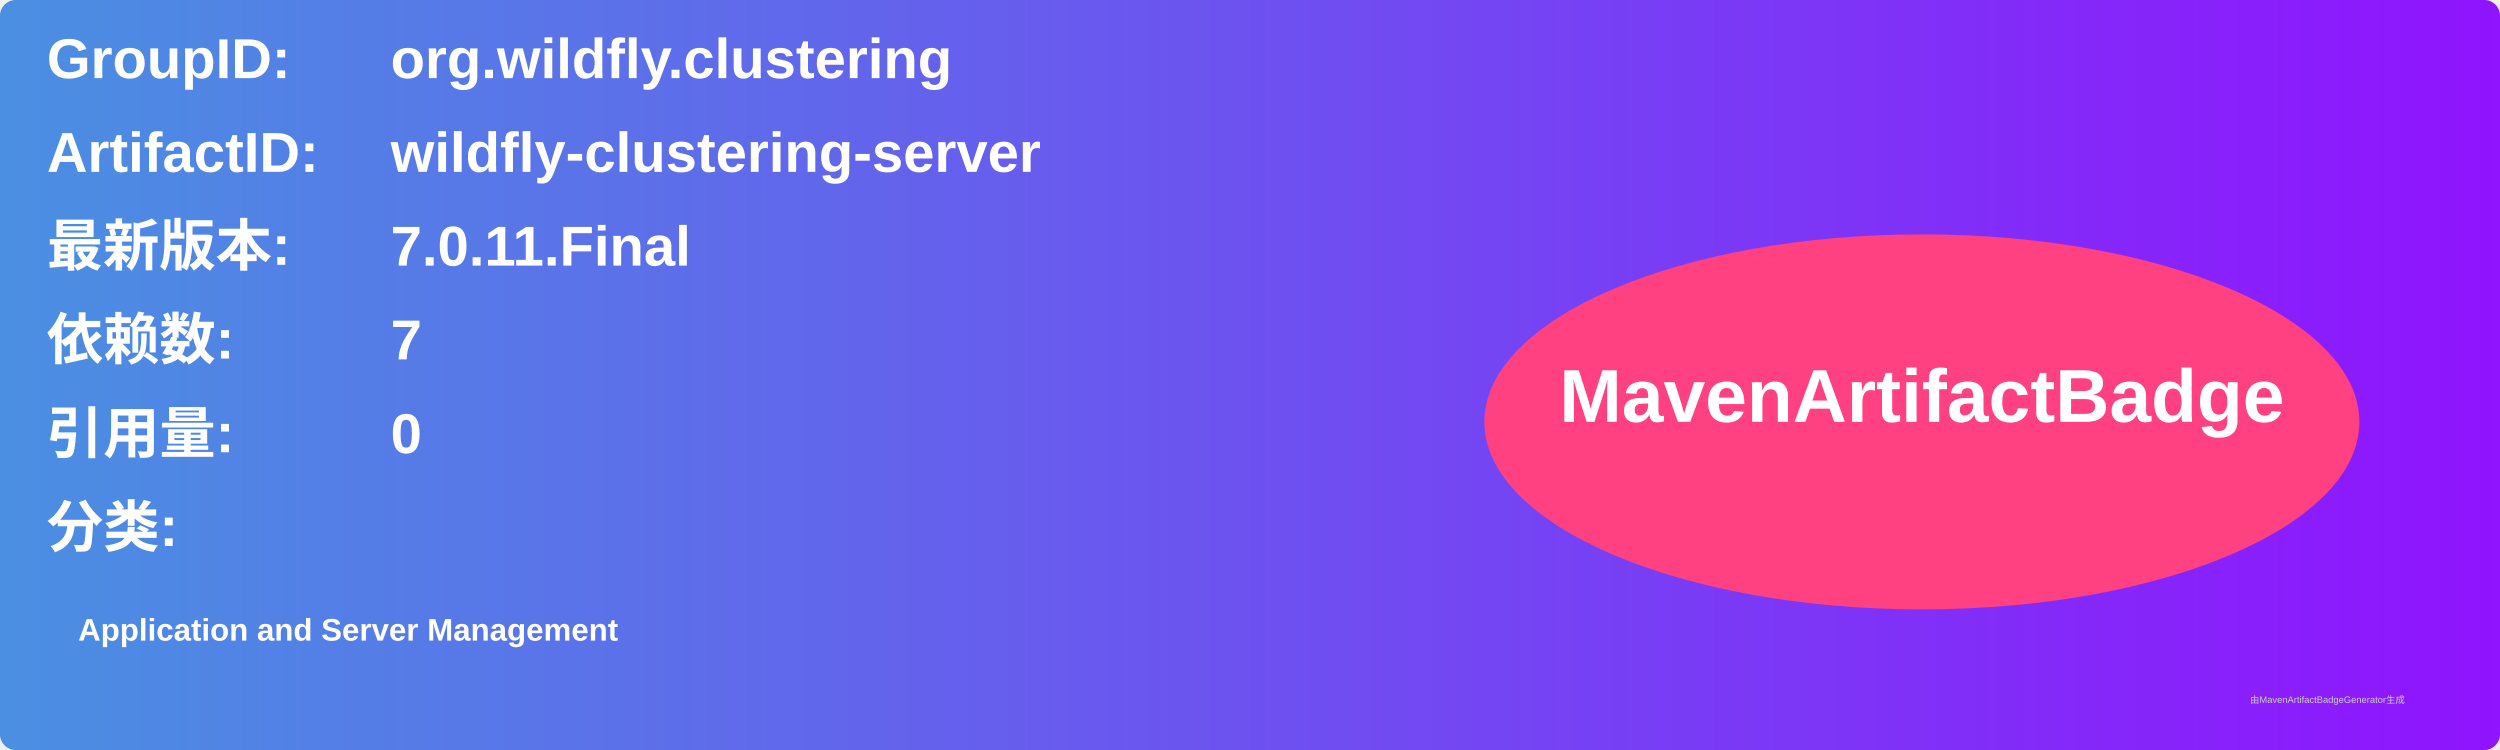
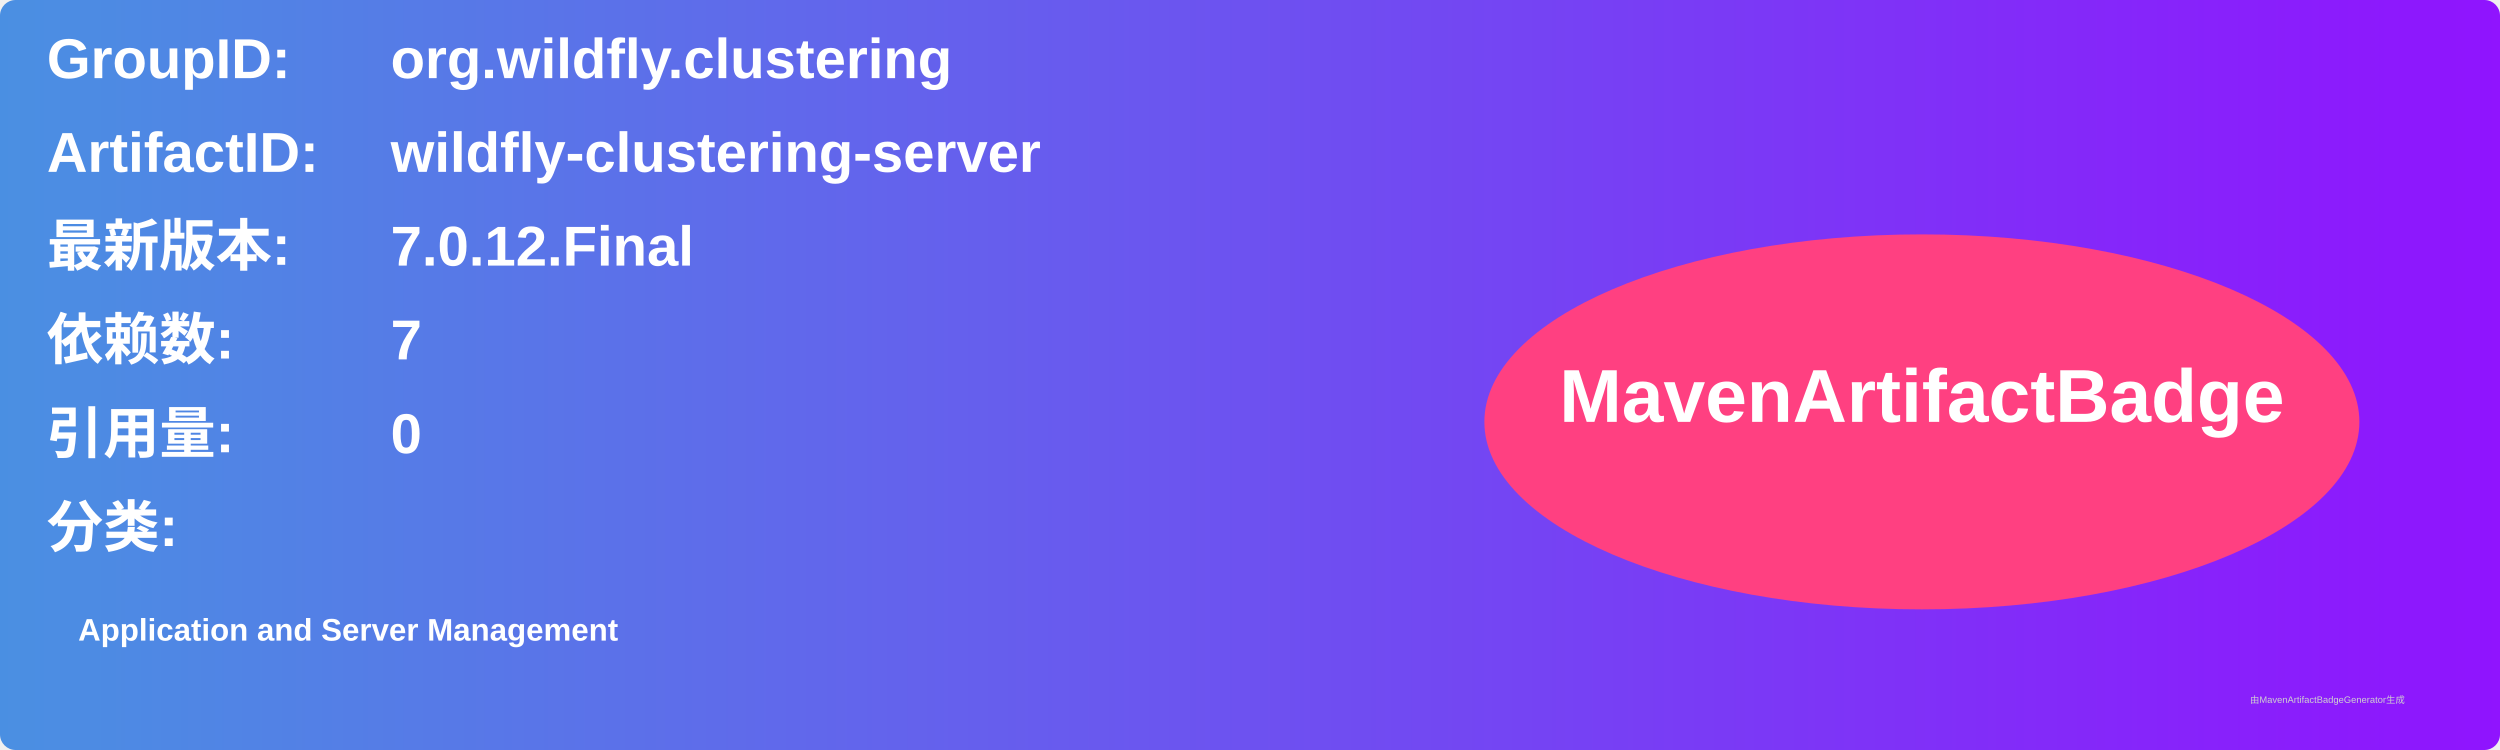
<svg xmlns="http://www.w3.org/2000/svg" width="800" height="240" viewBox="0 0 800 240">
  <linearGradient id="grad" x1="0%" y1="0%" x2="100%" y2="0%">
    <stop offset="0%" stop-color="#4a90e2" />
    <stop offset="100%" stop-color="#9013fe" />
  </linearGradient>
  <rect width="100%" height="100%" rx="5" ry="5" fill="url(#grad)" />
  <g transform="translate(15, 15)">
    <text x="0" y="10" font-family="Arial" font-size="18" fill="white" font-weight="bold" width="260">GroupID:</text>
    <text x="110" y="10" font-family="Arial" font-size="18" fill="white" font-weight="bold" width="460">org.wildfly.clustering</text>
    <text x="0" y="40" font-family="Arial" font-size="18" fill="white" font-weight="bold" width="260">ArtifactID:</text>
    <text x="110" y="40" font-family="Arial" font-size="18" fill="white" font-weight="bold" width="460">wildfly-clustering-server</text>
    <text x="0" y="70" font-family="Arial" font-size="18" fill="white" font-weight="bold">最新版本:</text>
    <text x="110" y="70" font-family="Arial" font-size="18" fill="white" font-weight="bold">
-       <tspan font-weight="bold">7.0.11.Final</tspan>
+       <tspan font-weight="bold">7.0.12.Final</tspan>
    </text>
    <text x="0" y="100" font-family="Arial" font-size="18" fill="white" font-weight="bold">依赖数: </text>
    <text x="110" y="100" font-family="Arial" font-size="18" fill="white">
      <tspan font-weight="bold">7</tspan>
    </text>
    <text x="0" y="130" font-family="Arial" font-size="18" fill="white" font-weight="bold">引用量: </text>
    <text x="110" y="130" font-family="Arial" font-size="18" fill="white">
      <tspan font-weight="bold">0</tspan>
    </text>
    <text x="0" y="160" font-family="Arial" font-size="18" fill="white" font-weight="bold">分类:</text>
    <text x="10" y="190" font-family="Arial" font-size="10" fill="white">
      <tspan font-weight="bold">Application and Server Management</tspan>
    </text>
    <ellipse cx="600" cy="120" rx="140" ry="60" fill="#ff4081" />
    <text x="600" y="120" text-anchor="middle" font-family="Arial" font-size="24" fill="white" font-weight="bold">MavenArtifactBadge</text>
  </g>
  <text x="720" y="225" font-family="Arial" font-size="3" fill="#d0d0d0">由MavenArtifactBadgeGenerator生成</text>
</svg>
